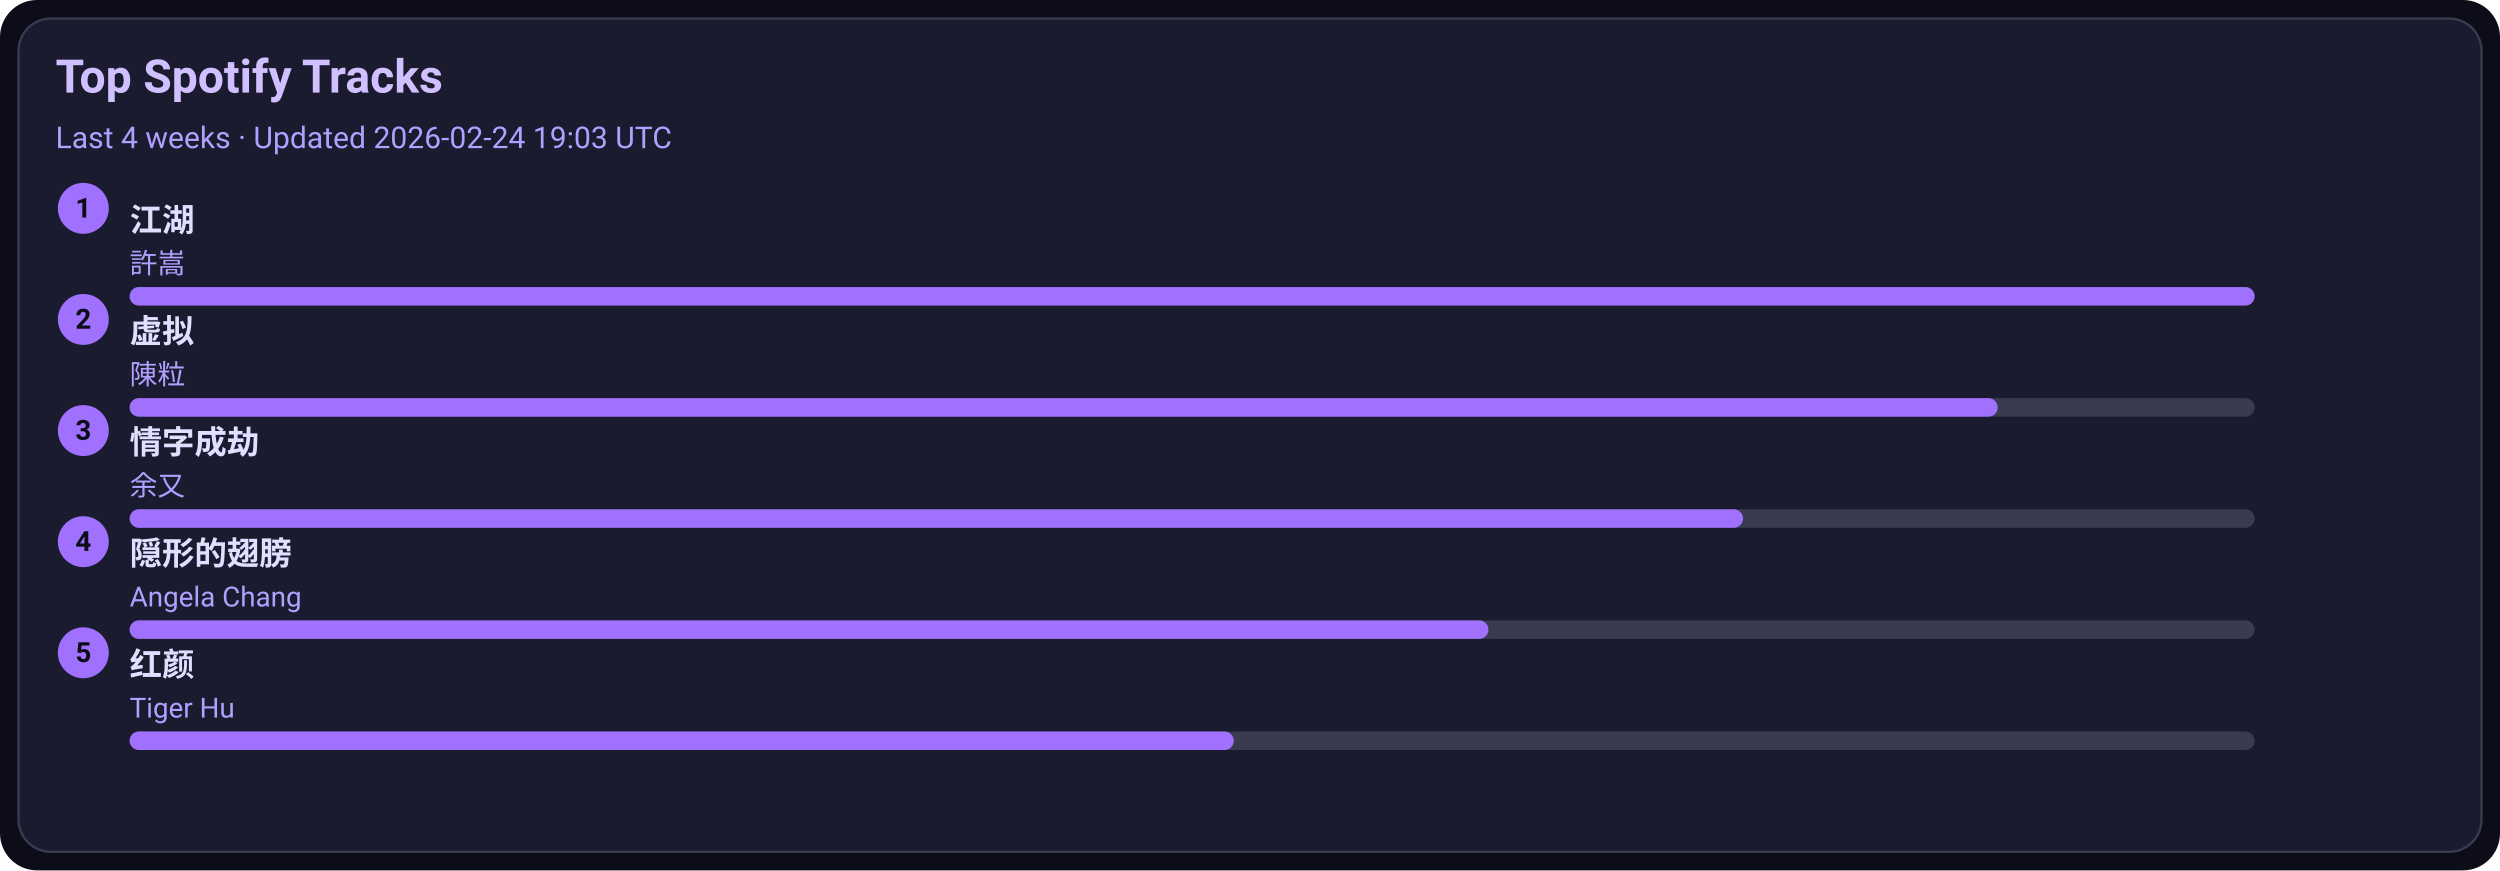
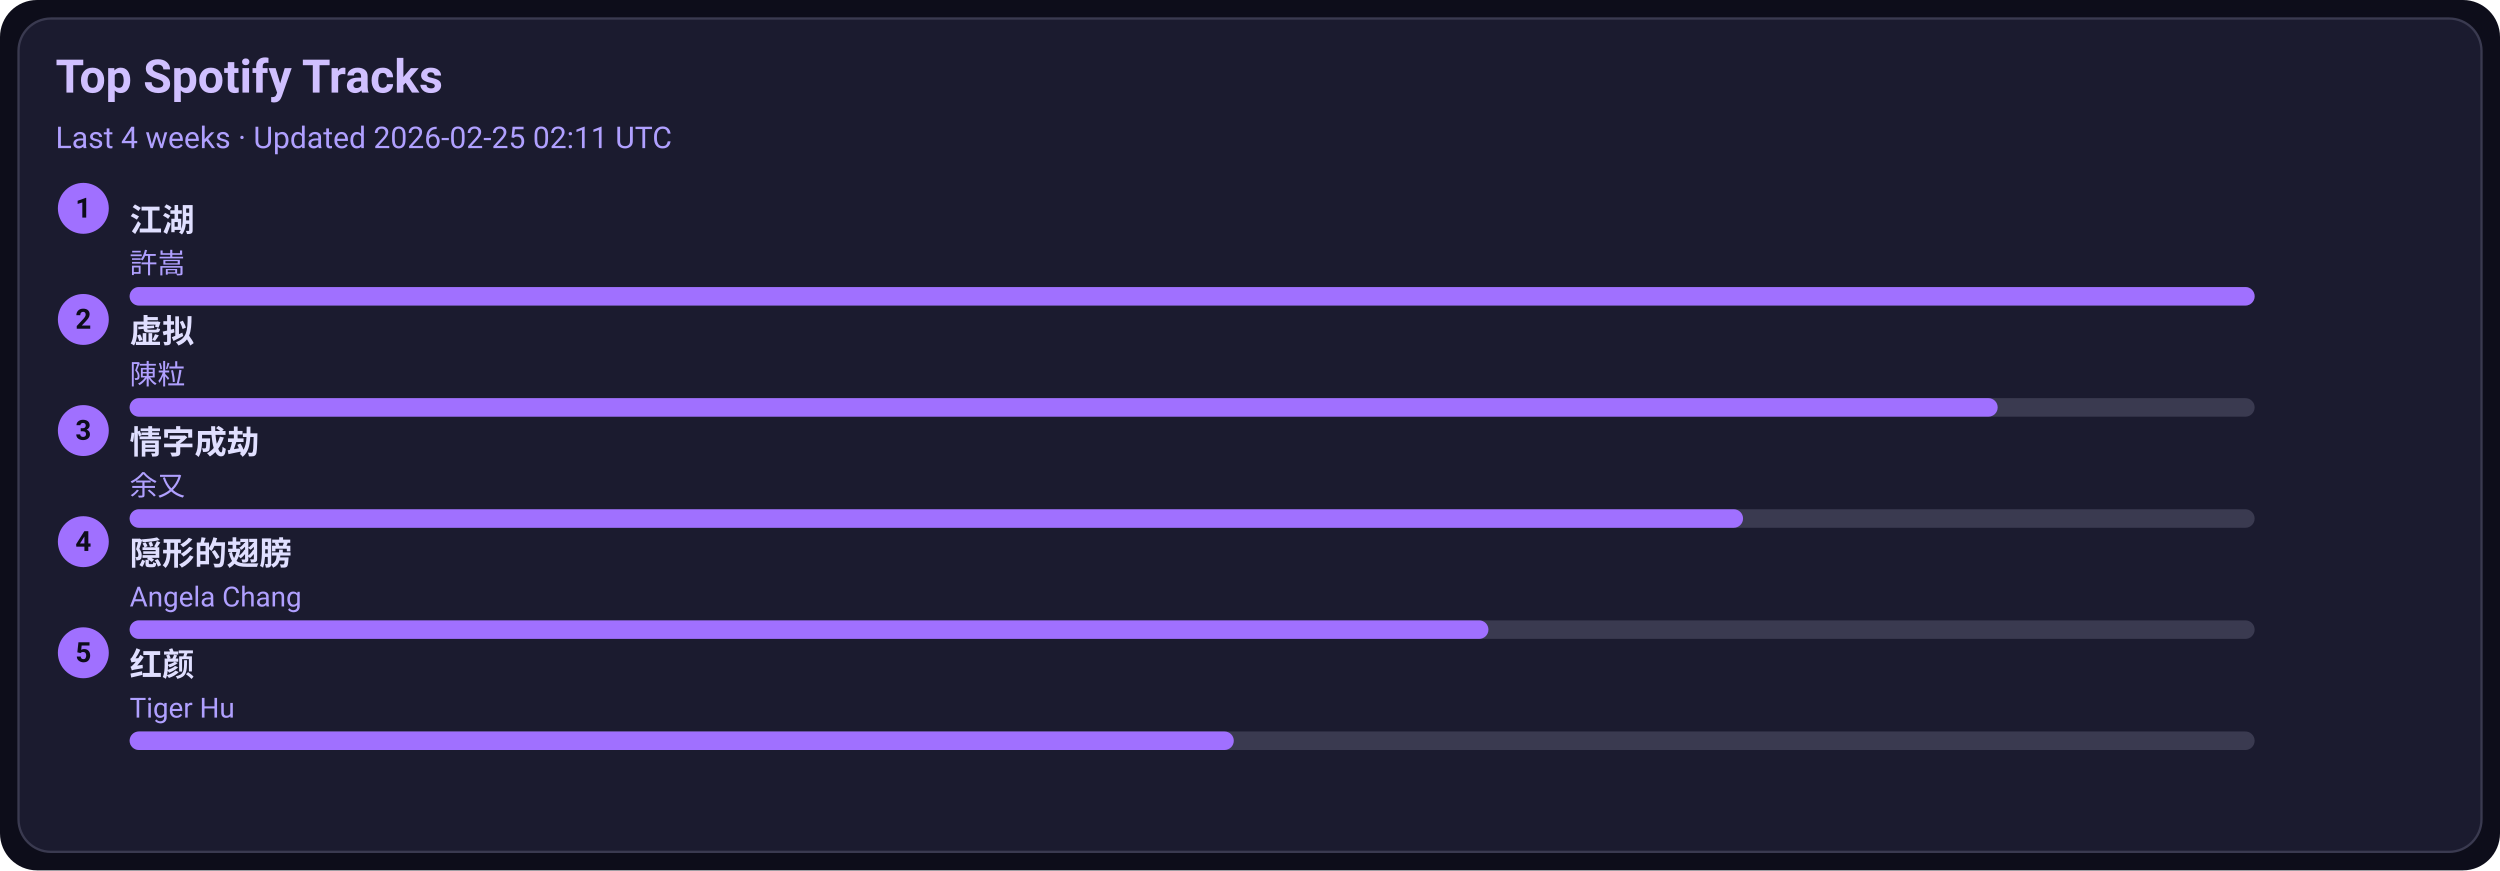
<svg xmlns="http://www.w3.org/2000/svg" width="1080" height="376" viewBox="0 0 1080 376">
  <style>text{font-family:-apple-system,BlinkMacSystemFont,Segoe UI,Roboto,Ubuntu,Helvetica Neue,Arial,Noto Sans,sans-serif}</style>
  <rect width="1080" height="376" rx="16" fill="#0d0d1a" />
  <rect x="8" y="8" width="1064" height="360" rx="14" fill="#1b1b2f" stroke="#3a3a50" />
  <text x="24" y="40" font-size="20" fill="#d0c0ff" font-weight="600">Top Spotify Tracks</text>
-   <text x="24" y="64" font-size="13" fill="#b0a0ff">Last 4 weeks · Updated 2026-02-24 19:03 UTC</text>
+   <text x="24" y="64" font-size="13" fill="#b0a0ff">Last 4 weeks · Updated 2026-02-25 02:11 UTC</text>
  <circle cx="36" cy="90" r="11" fill="#a070ff" />
  <text x="36" y="94" text-anchor="middle" font-size="12" fill="#0d0d1a" font-weight="700">1</text>
  <a href="https://open.spotify.com/track/03PCdwqajii1xgp7WIozzC" target="_blank" rel="noopener noreferrer">
    <text x="56" y="100" font-size="14" fill="#e0dfff" font-weight="600">江湖</text>
  </a>
  <text x="56" y="118" font-size="12" fill="#b0a0ff">許嵩</text>
  <rect x="56" y="124" width="918" height="8" rx="4" fill="#3a3a50" />
  <rect x="56" y="124" width="918" height="8" rx="4" fill="#a070ff" />
  <circle cx="36" cy="138" r="11" fill="#a070ff" />
  <text x="36" y="142" text-anchor="middle" font-size="12" fill="#0d0d1a" font-weight="700">2</text>
  <a href="https://open.spotify.com/track/5l9sg05BhpfsdLfRvjGsAf" target="_blank" rel="noopener noreferrer">
    <text x="56" y="148" font-size="14" fill="#e0dfff" font-weight="600">虚拟</text>
  </a>
  <text x="56" y="166" font-size="12" fill="#b0a0ff">陳粒</text>
  <rect x="56" y="172" width="918" height="8" rx="4" fill="#3a3a50" />
  <rect x="56" y="172" width="807" height="8" rx="4" fill="#a070ff" />
  <circle cx="36" cy="186" r="11" fill="#a070ff" />
  <text x="36" y="190" text-anchor="middle" font-size="12" fill="#0d0d1a" font-weight="700">3</text>
  <a href="https://open.spotify.com/track/6PLof7Z5mvbp9im83J4m3m" target="_blank" rel="noopener noreferrer">
    <text x="56" y="196" font-size="14" fill="#e0dfff" font-weight="600">情字成劫</text>
  </a>
  <text x="56" y="214" font-size="12" fill="#b0a0ff">余又</text>
  <rect x="56" y="220" width="918" height="8" rx="4" fill="#3a3a50" />
  <rect x="56" y="220" width="697" height="8" rx="4" fill="#a070ff" />
  <circle cx="36" cy="234" r="11" fill="#a070ff" />
  <text x="36" y="238" text-anchor="middle" font-size="12" fill="#0d0d1a" font-weight="700">4</text>
  <a href="https://open.spotify.com/track/6Tv5ukQ3xK8WHxJgWMM6vM" target="_blank" rel="noopener noreferrer">
    <text x="56" y="244" font-size="14" fill="#e0dfff" font-weight="600">隠形的翅膀</text>
  </a>
  <text x="56" y="262" font-size="12" fill="#b0a0ff">Angela Chang</text>
  <rect x="56" y="268" width="918" height="8" rx="4" fill="#3a3a50" />
  <rect x="56" y="268" width="587" height="8" rx="4" fill="#a070ff" />
  <circle cx="36" cy="282" r="11" fill="#a070ff" />
  <text x="36" y="286" text-anchor="middle" font-size="12" fill="#0d0d1a" font-weight="700">5</text>
  <a href="https://open.spotify.com/track/6Q7OE4tvrUOIvIDY2EC5Im" target="_blank" rel="noopener noreferrer">
    <text x="56" y="292" font-size="14" fill="#e0dfff" font-weight="600">红颜</text>
  </a>
  <text x="56" y="310" font-size="12" fill="#b0a0ff">Tiger Hu</text>
  <rect x="56" y="316" width="918" height="8" rx="4" fill="#3a3a50" />
  <rect x="56" y="316" width="477" height="8" rx="4" fill="#a070ff" />
</svg>
